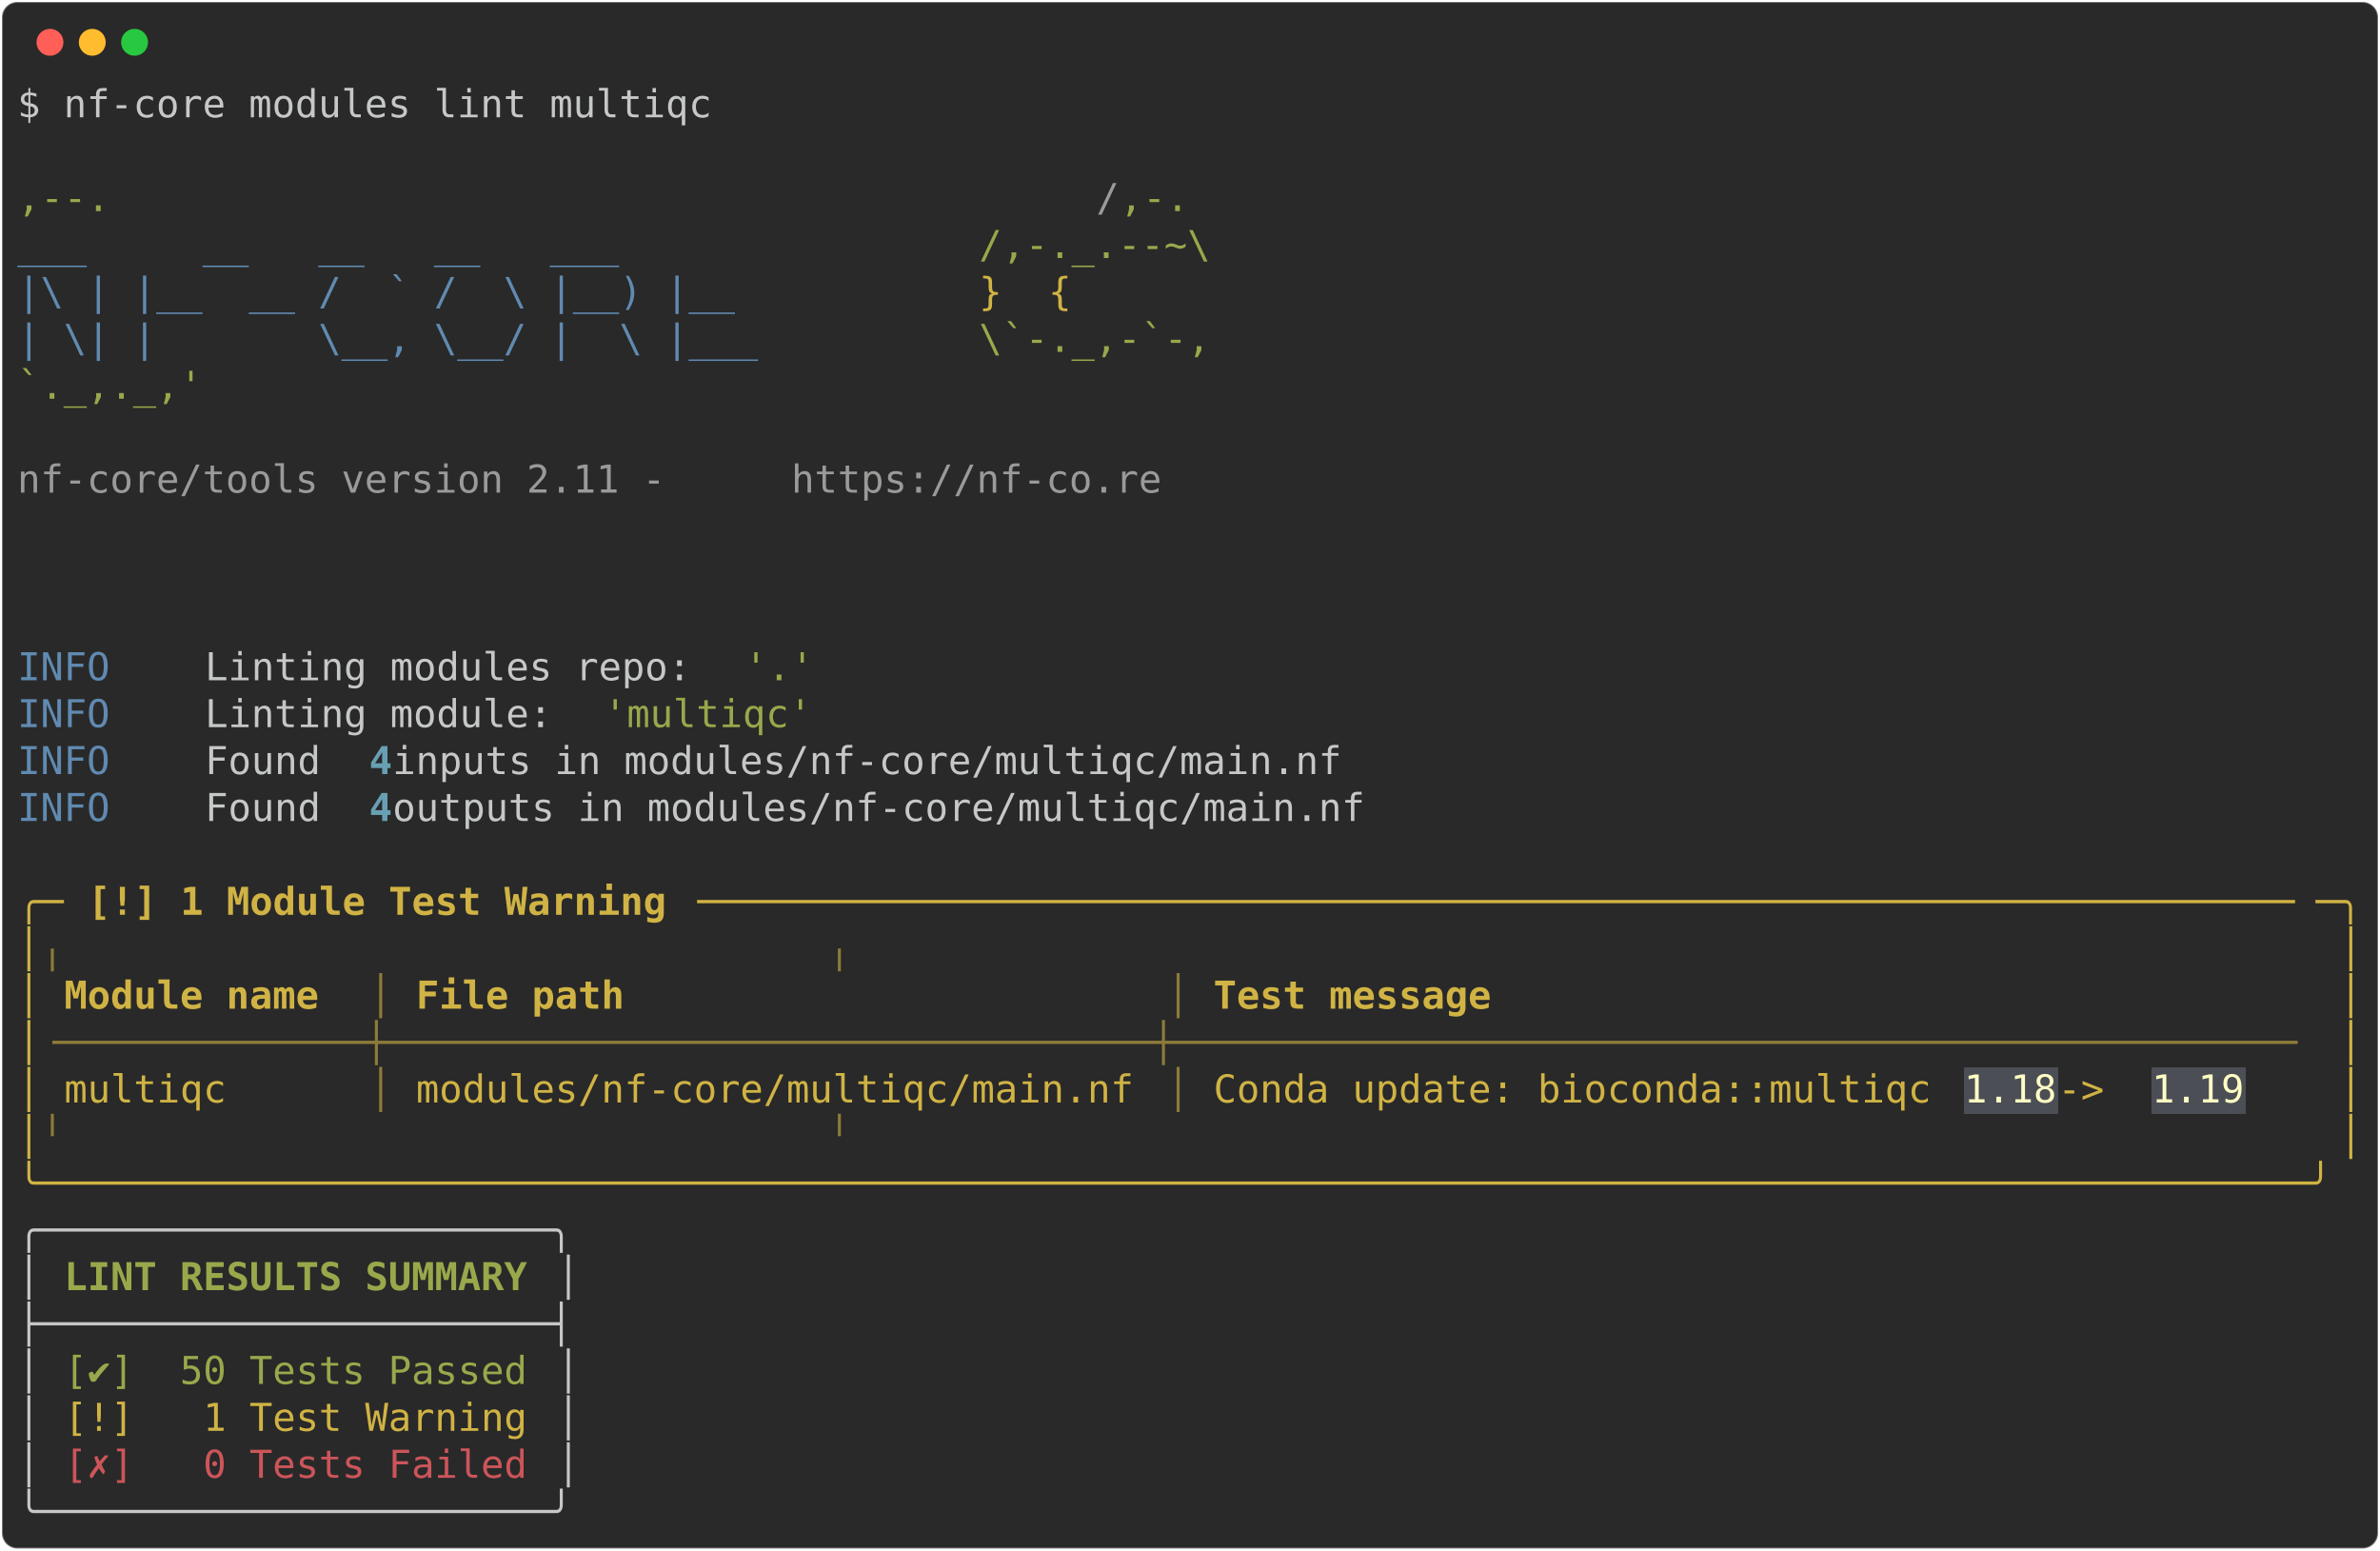
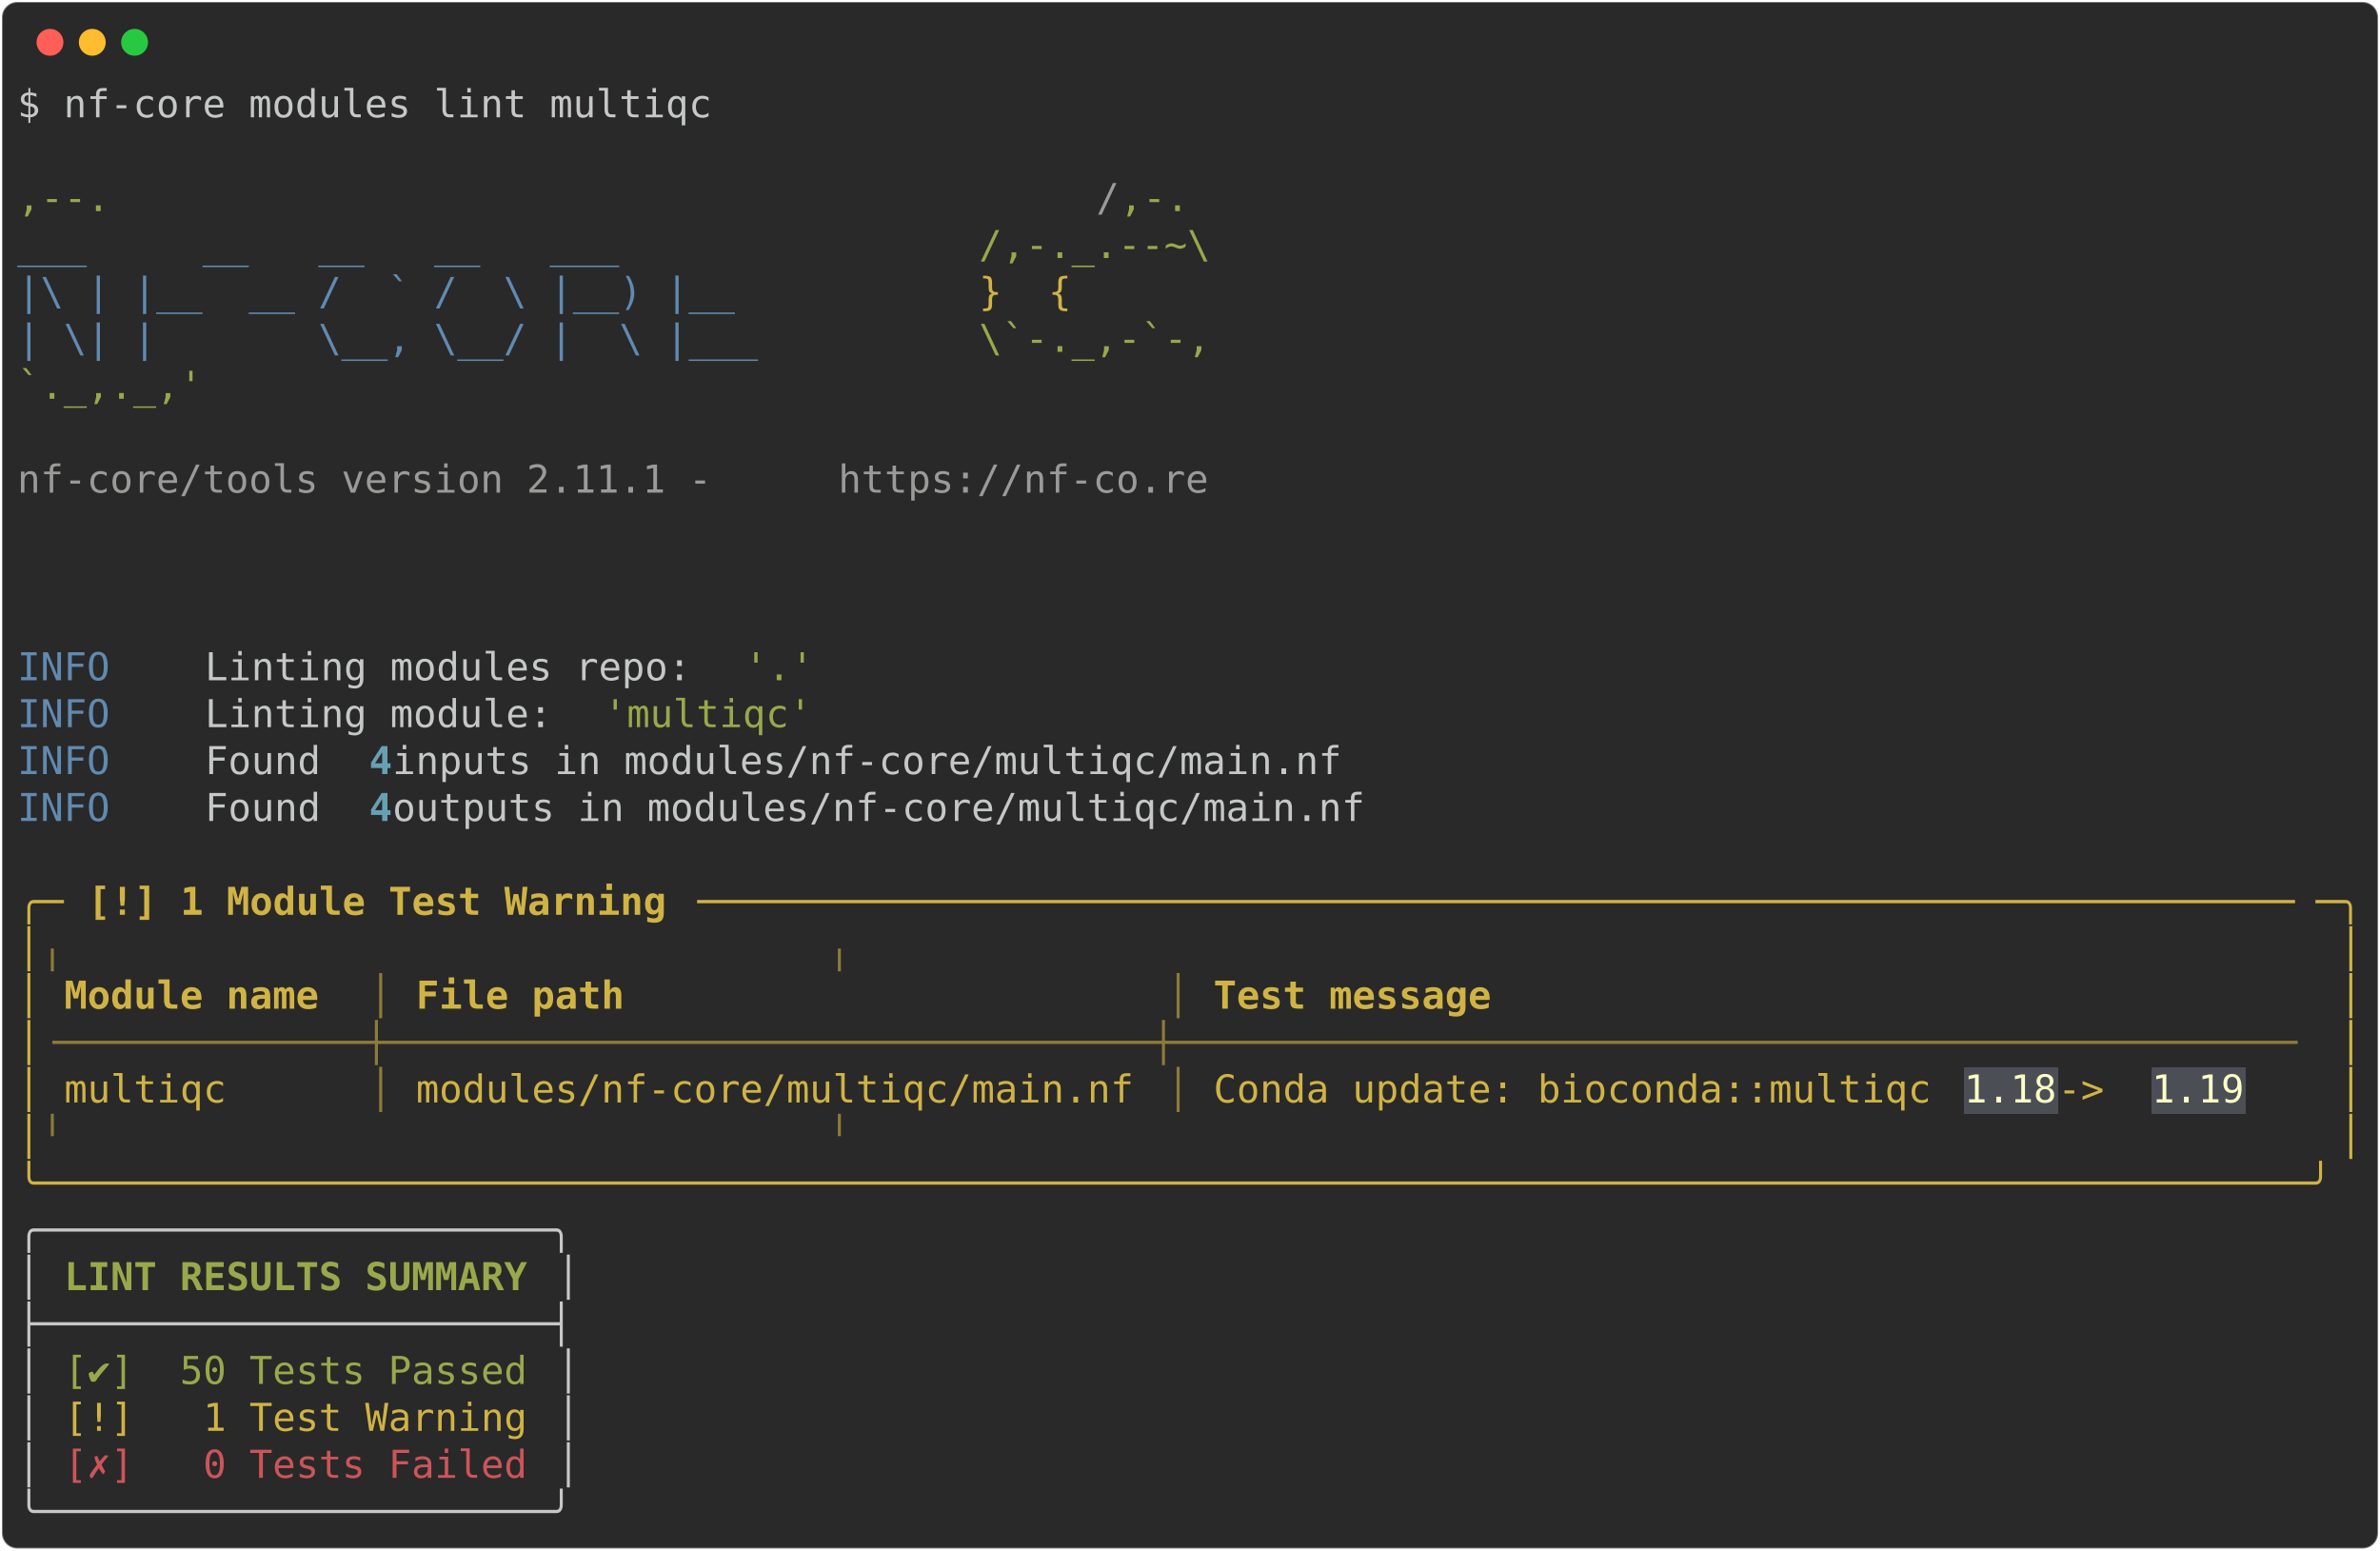
<svg xmlns="http://www.w3.org/2000/svg" class="rich-terminal" viewBox="0 0 1238 806.4">
  <style>

    @font-face {
        font-family: "Fira Code";
        src: local("FiraCode-Regular"),
                url("https://cdnjs.cloudflare.com/ajax/libs/firacode/6.2.0/woff2/FiraCode-Regular.woff2") format("woff2"),
                url("https://cdnjs.cloudflare.com/ajax/libs/firacode/6.2.0/woff/FiraCode-Regular.woff") format("woff");
        font-style: normal;
        font-weight: 400;
    }
    @font-face {
        font-family: "Fira Code";
        src: local("FiraCode-Bold"),
                url("https://cdnjs.cloudflare.com/ajax/libs/firacode/6.2.0/woff2/FiraCode-Bold.woff2") format("woff2"),
                url("https://cdnjs.cloudflare.com/ajax/libs/firacode/6.2.0/woff/FiraCode-Bold.woff") format("woff");
        font-style: bold;
        font-weight: 700;
    }

-     .terminal-1959956913-matrix {
+     .terminal-3750531600-matrix {
        font-family: Fira Code, monospace;
        font-size: 20px;
        line-height: 24.4px;
        font-variant-east-asian: full-width;
    }

-     .terminal-1959956913-title {
+     .terminal-3750531600-title {
        font-size: 18px;
        font-weight: bold;
        font-family: arial;
    }

-     .terminal-1959956913-r1 { fill: #c5c8c6 }
- .terminal-1959956913-r2 { fill: #98a84b }
- .terminal-1959956913-r3 { fill: #9a9b99 }
- .terminal-1959956913-r4 { fill: #608ab1 }
- .terminal-1959956913-r5 { fill: #d0b344 }
- .terminal-1959956913-r6 { fill: #68a0b3;font-weight: bold }
- .terminal-1959956913-r7 { fill: #d0b344;font-weight: bold }
- .terminal-1959956913-r8 { fill: #8d7b39 }
- .terminal-1959956913-r9 { fill: #fdfdc5 }
- .terminal-1959956913-r10 { fill: #c5c8c6;font-weight: bold }
- .terminal-1959956913-r11 { fill: #98a84b;font-weight: bold }
- .terminal-1959956913-r12 { fill: #cc555a }
+     .terminal-3750531600-r1 { fill: #c5c8c6 }
+ .terminal-3750531600-r2 { fill: #98a84b }
+ .terminal-3750531600-r3 { fill: #9a9b99 }
+ .terminal-3750531600-r4 { fill: #608ab1 }
+ .terminal-3750531600-r5 { fill: #d0b344 }
+ .terminal-3750531600-r6 { fill: #68a0b3;font-weight: bold }
+ .terminal-3750531600-r7 { fill: #d0b344;font-weight: bold }
+ .terminal-3750531600-r8 { fill: #8d7b39 }
+ .terminal-3750531600-r9 { fill: #fdfdc5 }
+ .terminal-3750531600-r10 { fill: #c5c8c6;font-weight: bold }
+ .terminal-3750531600-r11 { fill: #98a84b;font-weight: bold }
+ .terminal-3750531600-r12 { fill: #cc555a }
    </style>
  <defs>
-     <clipPath id="terminal-1959956913-clip-terminal">
+     <clipPath id="terminal-3750531600-clip-terminal">
      <rect x="0" y="0" width="1219.0" height="755.4" />
    </clipPath>
-     <clipPath id="terminal-1959956913-line-0">
+     <clipPath id="terminal-3750531600-line-0">
      <rect x="0" y="1.5" width="1220" height="24.65" />
    </clipPath>
-     <clipPath id="terminal-1959956913-line-1">
+     <clipPath id="terminal-3750531600-line-1">
      <rect x="0" y="25.9" width="1220" height="24.65" />
    </clipPath>
-     <clipPath id="terminal-1959956913-line-2">
+     <clipPath id="terminal-3750531600-line-2">
      <rect x="0" y="50.3" width="1220" height="24.65" />
    </clipPath>
-     <clipPath id="terminal-1959956913-line-3">
+     <clipPath id="terminal-3750531600-line-3">
      <rect x="0" y="74.7" width="1220" height="24.65" />
    </clipPath>
-     <clipPath id="terminal-1959956913-line-4">
+     <clipPath id="terminal-3750531600-line-4">
      <rect x="0" y="99.1" width="1220" height="24.65" />
    </clipPath>
-     <clipPath id="terminal-1959956913-line-5">
+     <clipPath id="terminal-3750531600-line-5">
      <rect x="0" y="123.5" width="1220" height="24.65" />
    </clipPath>
-     <clipPath id="terminal-1959956913-line-6">
+     <clipPath id="terminal-3750531600-line-6">
      <rect x="0" y="147.9" width="1220" height="24.65" />
    </clipPath>
-     <clipPath id="terminal-1959956913-line-7">
+     <clipPath id="terminal-3750531600-line-7">
      <rect x="0" y="172.3" width="1220" height="24.65" />
    </clipPath>
-     <clipPath id="terminal-1959956913-line-8">
+     <clipPath id="terminal-3750531600-line-8">
      <rect x="0" y="196.7" width="1220" height="24.65" />
    </clipPath>
-     <clipPath id="terminal-1959956913-line-9">
+     <clipPath id="terminal-3750531600-line-9">
      <rect x="0" y="221.1" width="1220" height="24.65" />
    </clipPath>
-     <clipPath id="terminal-1959956913-line-10">
+     <clipPath id="terminal-3750531600-line-10">
      <rect x="0" y="245.5" width="1220" height="24.65" />
    </clipPath>
-     <clipPath id="terminal-1959956913-line-11">
+     <clipPath id="terminal-3750531600-line-11">
      <rect x="0" y="269.9" width="1220" height="24.65" />
    </clipPath>
-     <clipPath id="terminal-1959956913-line-12">
+     <clipPath id="terminal-3750531600-line-12">
      <rect x="0" y="294.3" width="1220" height="24.65" />
    </clipPath>
-     <clipPath id="terminal-1959956913-line-13">
+     <clipPath id="terminal-3750531600-line-13">
      <rect x="0" y="318.7" width="1220" height="24.65" />
    </clipPath>
-     <clipPath id="terminal-1959956913-line-14">
+     <clipPath id="terminal-3750531600-line-14">
      <rect x="0" y="343.1" width="1220" height="24.65" />
    </clipPath>
-     <clipPath id="terminal-1959956913-line-15">
+     <clipPath id="terminal-3750531600-line-15">
      <rect x="0" y="367.5" width="1220" height="24.65" />
    </clipPath>
-     <clipPath id="terminal-1959956913-line-16">
+     <clipPath id="terminal-3750531600-line-16">
      <rect x="0" y="391.9" width="1220" height="24.65" />
    </clipPath>
-     <clipPath id="terminal-1959956913-line-17">
+     <clipPath id="terminal-3750531600-line-17">
      <rect x="0" y="416.3" width="1220" height="24.65" />
    </clipPath>
-     <clipPath id="terminal-1959956913-line-18">
+     <clipPath id="terminal-3750531600-line-18">
      <rect x="0" y="440.7" width="1220" height="24.65" />
    </clipPath>
-     <clipPath id="terminal-1959956913-line-19">
+     <clipPath id="terminal-3750531600-line-19">
      <rect x="0" y="465.1" width="1220" height="24.65" />
    </clipPath>
-     <clipPath id="terminal-1959956913-line-20">
+     <clipPath id="terminal-3750531600-line-20">
      <rect x="0" y="489.5" width="1220" height="24.65" />
    </clipPath>
-     <clipPath id="terminal-1959956913-line-21">
+     <clipPath id="terminal-3750531600-line-21">
      <rect x="0" y="513.9" width="1220" height="24.65" />
    </clipPath>
-     <clipPath id="terminal-1959956913-line-22">
+     <clipPath id="terminal-3750531600-line-22">
      <rect x="0" y="538.3" width="1220" height="24.65" />
    </clipPath>
-     <clipPath id="terminal-1959956913-line-23">
+     <clipPath id="terminal-3750531600-line-23">
      <rect x="0" y="562.7" width="1220" height="24.65" />
    </clipPath>
-     <clipPath id="terminal-1959956913-line-24">
+     <clipPath id="terminal-3750531600-line-24">
      <rect x="0" y="587.1" width="1220" height="24.65" />
    </clipPath>
-     <clipPath id="terminal-1959956913-line-25">
+     <clipPath id="terminal-3750531600-line-25">
      <rect x="0" y="611.5" width="1220" height="24.65" />
    </clipPath>
-     <clipPath id="terminal-1959956913-line-26">
+     <clipPath id="terminal-3750531600-line-26">
      <rect x="0" y="635.9" width="1220" height="24.65" />
    </clipPath>
-     <clipPath id="terminal-1959956913-line-27">
+     <clipPath id="terminal-3750531600-line-27">
      <rect x="0" y="660.3" width="1220" height="24.65" />
    </clipPath>
-     <clipPath id="terminal-1959956913-line-28">
+     <clipPath id="terminal-3750531600-line-28">
      <rect x="0" y="684.7" width="1220" height="24.65" />
    </clipPath>
-     <clipPath id="terminal-1959956913-line-29">
+     <clipPath id="terminal-3750531600-line-29">
      <rect x="0" y="709.1" width="1220" height="24.65" />
    </clipPath>
  </defs>
  <rect fill="#292929" stroke="rgba(255,255,255,0.35)" stroke-width="1" x="1" y="1" width="1236" height="804.4" rx="8" />
  <g transform="translate(26,22)">
    <circle cx="0" cy="0" r="7" fill="#ff5f57" />
    <circle cx="22" cy="0" r="7" fill="#febc2e" />
    <circle cx="44" cy="0" r="7" fill="#28c840" />
  </g>
-   <g transform="translate(9, 41)" clip-path="url(#terminal-1959956913-clip-terminal)">
+   <g transform="translate(9, 41)" clip-path="url(#terminal-3750531600-clip-terminal)">
    <rect fill="#4b4e55" x="1012.6" y="513.9" width="48.8" height="24.65" shape-rendering="crispEdges" />
    <rect fill="#4b4e55" x="1110.2" y="513.9" width="48.8" height="24.65" shape-rendering="crispEdges" />
-     <g class="terminal-1959956913-matrix">
-       <text class="terminal-1959956913-r1" x="0" y="20" textLength="366" clip-path="url(#terminal-1959956913-line-0)">$ nf-core modules lint multiqc</text>
-       <text class="terminal-1959956913-r1" x="1220" y="20" textLength="12.2" clip-path="url(#terminal-1959956913-line-0)">
- </text>
-       <text class="terminal-1959956913-r1" x="1220" y="44.4" textLength="12.2" clip-path="url(#terminal-1959956913-line-1)">
- </text>
-       <text class="terminal-1959956913-r2" x="0" y="68.8" textLength="561.2" clip-path="url(#terminal-1959956913-line-2)">                                          ,--.</text>
-       <text class="terminal-1959956913-r3" x="561.2" y="68.8" textLength="12.2" clip-path="url(#terminal-1959956913-line-2)">/</text>
-       <text class="terminal-1959956913-r2" x="573.4" y="68.8" textLength="36.6" clip-path="url(#terminal-1959956913-line-2)">,-.</text>
-       <text class="terminal-1959956913-r1" x="1220" y="68.8" textLength="12.2" clip-path="url(#terminal-1959956913-line-2)">
- </text>
-       <text class="terminal-1959956913-r4" x="0" y="93.2" textLength="500.2" clip-path="url(#terminal-1959956913-line-3)">          ___     __   __   __   ___     </text>
-       <text class="terminal-1959956913-r2" x="500.2" y="93.2" textLength="122" clip-path="url(#terminal-1959956913-line-3)">/,-._.--~\</text>
-       <text class="terminal-1959956913-r1" x="1220" y="93.2" textLength="12.2" clip-path="url(#terminal-1959956913-line-3)">
- </text>
-       <text class="terminal-1959956913-r4" x="0" y="117.6" textLength="500.2" clip-path="url(#terminal-1959956913-line-4)">    |\ | |__  __ /  ` /  \ |__) |__      </text>
-       <text class="terminal-1959956913-r5" x="500.2" y="117.6" textLength="85.4" clip-path="url(#terminal-1959956913-line-4)">   }  {</text>
-       <text class="terminal-1959956913-r1" x="1220" y="117.6" textLength="12.2" clip-path="url(#terminal-1959956913-line-4)">
- </text>
-       <text class="terminal-1959956913-r4" x="0" y="142" textLength="500.2" clip-path="url(#terminal-1959956913-line-5)">    | \| |       \__, \__/ |  \ |___     </text>
-       <text class="terminal-1959956913-r2" x="500.2" y="142" textLength="122" clip-path="url(#terminal-1959956913-line-5)">\`-._,-`-,</text>
-       <text class="terminal-1959956913-r1" x="1220" y="142" textLength="12.2" clip-path="url(#terminal-1959956913-line-5)">
- </text>
-       <text class="terminal-1959956913-r2" x="0" y="166.4" textLength="610" clip-path="url(#terminal-1959956913-line-6)">                                          `._,._,'</text>
-       <text class="terminal-1959956913-r1" x="1220" y="166.4" textLength="12.2" clip-path="url(#terminal-1959956913-line-6)">
- </text>
-       <text class="terminal-1959956913-r1" x="1220" y="190.8" textLength="12.2" clip-path="url(#terminal-1959956913-line-7)">
- </text>
-       <text class="terminal-1959956913-r3" x="0" y="215.2" textLength="402.6" clip-path="url(#terminal-1959956913-line-8)">    nf-core/tools version 2.11 - </text>
-       <text class="terminal-1959956913-r3" x="402.6" y="215.2" textLength="195.2" clip-path="url(#terminal-1959956913-line-8)">https://nf-co.re</text>
-       <text class="terminal-1959956913-r1" x="1220" y="215.2" textLength="12.2" clip-path="url(#terminal-1959956913-line-8)">
- </text>
-       <text class="terminal-1959956913-r1" x="1220" y="239.6" textLength="12.2" clip-path="url(#terminal-1959956913-line-9)">
- </text>
-       <text class="terminal-1959956913-r1" x="1220" y="264" textLength="12.2" clip-path="url(#terminal-1959956913-line-10)">
- </text>
-       <text class="terminal-1959956913-r1" x="1220" y="288.4" textLength="12.2" clip-path="url(#terminal-1959956913-line-11)">
- </text>
-       <text class="terminal-1959956913-r4" x="0" y="312.8" textLength="97.6" clip-path="url(#terminal-1959956913-line-12)">INFO    </text>
-       <text class="terminal-1959956913-r1" x="97.6" y="312.8" textLength="280.6" clip-path="url(#terminal-1959956913-line-12)"> Linting modules repo: </text>
-       <text class="terminal-1959956913-r2" x="378.2" y="312.8" textLength="36.6" clip-path="url(#terminal-1959956913-line-12)">'.'</text>
-       <text class="terminal-1959956913-r1" x="1220" y="312.8" textLength="12.2" clip-path="url(#terminal-1959956913-line-12)">
- </text>
-       <text class="terminal-1959956913-r4" x="0" y="337.2" textLength="97.6" clip-path="url(#terminal-1959956913-line-13)">INFO    </text>
-       <text class="terminal-1959956913-r1" x="97.6" y="337.2" textLength="207.4" clip-path="url(#terminal-1959956913-line-13)"> Linting module: </text>
-       <text class="terminal-1959956913-r2" x="305" y="337.2" textLength="109.8" clip-path="url(#terminal-1959956913-line-13)">'multiqc'</text>
-       <text class="terminal-1959956913-r1" x="1220" y="337.2" textLength="12.2" clip-path="url(#terminal-1959956913-line-13)">
- </text>
-       <text class="terminal-1959956913-r4" x="0" y="361.6" textLength="97.6" clip-path="url(#terminal-1959956913-line-14)">INFO    </text>
-       <text class="terminal-1959956913-r1" x="97.6" y="361.6" textLength="85.4" clip-path="url(#terminal-1959956913-line-14)"> Found </text>
-       <text class="terminal-1959956913-r6" x="183" y="361.6" textLength="12.2" clip-path="url(#terminal-1959956913-line-14)">4</text>
-       <text class="terminal-1959956913-r1" x="195.2" y="361.6" textLength="1024.8" clip-path="url(#terminal-1959956913-line-14)"> inputs in modules/nf-core/multiqc/main.nf                                          </text>
-       <text class="terminal-1959956913-r1" x="1220" y="361.6" textLength="12.2" clip-path="url(#terminal-1959956913-line-14)">
- </text>
-       <text class="terminal-1959956913-r4" x="0" y="386" textLength="97.6" clip-path="url(#terminal-1959956913-line-15)">INFO    </text>
-       <text class="terminal-1959956913-r1" x="97.6" y="386" textLength="85.4" clip-path="url(#terminal-1959956913-line-15)"> Found </text>
-       <text class="terminal-1959956913-r6" x="183" y="386" textLength="12.2" clip-path="url(#terminal-1959956913-line-15)">4</text>
-       <text class="terminal-1959956913-r1" x="195.2" y="386" textLength="1024.8" clip-path="url(#terminal-1959956913-line-15)"> outputs in modules/nf-core/multiqc/main.nf                                         </text>
-       <text class="terminal-1959956913-r1" x="1220" y="386" textLength="12.2" clip-path="url(#terminal-1959956913-line-15)">
- </text>
-       <text class="terminal-1959956913-r1" x="1220" y="410.4" textLength="12.2" clip-path="url(#terminal-1959956913-line-16)">
- </text>
-       <text class="terminal-1959956913-r5" x="0" y="434.8" textLength="24.4" clip-path="url(#terminal-1959956913-line-17)">╭─</text>
-       <text class="terminal-1959956913-r7" x="36.6" y="434.8" textLength="305" clip-path="url(#terminal-1959956913-line-17)">[!] 1 Module Test Warning</text>
-       <text class="terminal-1959956913-r5" x="353.8" y="434.8" textLength="841.8" clip-path="url(#terminal-1959956913-line-17)">─────────────────────────────────────────────────────────────────────</text>
-       <text class="terminal-1959956913-r5" x="1195.6" y="434.8" textLength="24.4" clip-path="url(#terminal-1959956913-line-17)">─╮</text>
-       <text class="terminal-1959956913-r1" x="1220" y="434.8" textLength="12.2" clip-path="url(#terminal-1959956913-line-17)">
- </text>
-       <text class="terminal-1959956913-r5" x="0" y="459.2" textLength="12.2" clip-path="url(#terminal-1959956913-line-18)">│</text>
-       <text class="terminal-1959956913-r8" x="12.2" y="459.2" textLength="1195.6" clip-path="url(#terminal-1959956913-line-18)">              ╷                                 ╷                                                 </text>
-       <text class="terminal-1959956913-r5" x="1207.8" y="459.2" textLength="12.2" clip-path="url(#terminal-1959956913-line-18)">│</text>
-       <text class="terminal-1959956913-r1" x="1220" y="459.2" textLength="12.2" clip-path="url(#terminal-1959956913-line-18)">
- </text>
-       <text class="terminal-1959956913-r5" x="0" y="483.6" textLength="12.2" clip-path="url(#terminal-1959956913-line-19)">│</text>
-       <text class="terminal-1959956913-r7" x="24.4" y="483.6" textLength="146.4" clip-path="url(#terminal-1959956913-line-19)">Module name </text>
-       <text class="terminal-1959956913-r8" x="183" y="483.6" textLength="12.2" clip-path="url(#terminal-1959956913-line-19)">│</text>
-       <text class="terminal-1959956913-r7" x="207.4" y="483.6" textLength="378.2" clip-path="url(#terminal-1959956913-line-19)">File path                      </text>
-       <text class="terminal-1959956913-r8" x="597.8" y="483.6" textLength="12.2" clip-path="url(#terminal-1959956913-line-19)">│</text>
-       <text class="terminal-1959956913-r7" x="622.2" y="483.6" textLength="573.4" clip-path="url(#terminal-1959956913-line-19)">Test message                                   </text>
-       <text class="terminal-1959956913-r5" x="1207.8" y="483.6" textLength="12.2" clip-path="url(#terminal-1959956913-line-19)">│</text>
-       <text class="terminal-1959956913-r1" x="1220" y="483.6" textLength="12.2" clip-path="url(#terminal-1959956913-line-19)">
- </text>
-       <text class="terminal-1959956913-r5" x="0" y="508" textLength="12.2" clip-path="url(#terminal-1959956913-line-20)">│</text>
-       <text class="terminal-1959956913-r8" x="12.2" y="508" textLength="1195.6" clip-path="url(#terminal-1959956913-line-20)">╶─────────────┼─────────────────────────────────┼────────────────────────────────────────────────╴</text>
-       <text class="terminal-1959956913-r5" x="1207.8" y="508" textLength="12.2" clip-path="url(#terminal-1959956913-line-20)">│</text>
-       <text class="terminal-1959956913-r1" x="1220" y="508" textLength="12.2" clip-path="url(#terminal-1959956913-line-20)">
- </text>
-       <text class="terminal-1959956913-r5" x="0" y="532.4" textLength="12.2" clip-path="url(#terminal-1959956913-line-21)">│</text>
-       <text class="terminal-1959956913-r5" x="24.4" y="532.4" textLength="85.4" clip-path="url(#terminal-1959956913-line-21)">multiqc</text>
-       <text class="terminal-1959956913-r8" x="183" y="532.4" textLength="12.2" clip-path="url(#terminal-1959956913-line-21)">│</text>
-       <text class="terminal-1959956913-r5" x="207.4" y="532.4" textLength="378.2" clip-path="url(#terminal-1959956913-line-21)">modules/nf-core/multiqc/main.nf</text>
-       <text class="terminal-1959956913-r8" x="597.8" y="532.4" textLength="12.2" clip-path="url(#terminal-1959956913-line-21)">│</text>
-       <text class="terminal-1959956913-r5" x="622.2" y="532.4" textLength="390.4" clip-path="url(#terminal-1959956913-line-21)">Conda update: bioconda::multiqc </text>
-       <text class="terminal-1959956913-r9" x="1012.6" y="532.4" textLength="48.8" clip-path="url(#terminal-1959956913-line-21)">1.18</text>
-       <text class="terminal-1959956913-r5" x="1061.4" y="532.4" textLength="48.8" clip-path="url(#terminal-1959956913-line-21)"> -&gt; </text>
-       <text class="terminal-1959956913-r9" x="1110.2" y="532.4" textLength="48.8" clip-path="url(#terminal-1959956913-line-21)">1.19</text>
-       <text class="terminal-1959956913-r5" x="1207.8" y="532.4" textLength="12.2" clip-path="url(#terminal-1959956913-line-21)">│</text>
-       <text class="terminal-1959956913-r1" x="1220" y="532.4" textLength="12.2" clip-path="url(#terminal-1959956913-line-21)">
- </text>
-       <text class="terminal-1959956913-r5" x="0" y="556.8" textLength="12.2" clip-path="url(#terminal-1959956913-line-22)">│</text>
-       <text class="terminal-1959956913-r8" x="12.2" y="556.8" textLength="1195.6" clip-path="url(#terminal-1959956913-line-22)">              ╵                                 ╵                                                 </text>
-       <text class="terminal-1959956913-r5" x="1207.8" y="556.8" textLength="12.2" clip-path="url(#terminal-1959956913-line-22)">│</text>
-       <text class="terminal-1959956913-r1" x="1220" y="556.8" textLength="12.2" clip-path="url(#terminal-1959956913-line-22)">
- </text>
-       <text class="terminal-1959956913-r5" x="0" y="581.2" textLength="1220" clip-path="url(#terminal-1959956913-line-23)">╰──────────────────────────────────────────────────────────────────────────────────────────────────╯</text>
-       <text class="terminal-1959956913-r1" x="1220" y="581.2" textLength="12.2" clip-path="url(#terminal-1959956913-line-23)">
- </text>
-       <text class="terminal-1959956913-r1" x="0" y="605.6" textLength="292.8" clip-path="url(#terminal-1959956913-line-24)">╭──────────────────────╮</text>
-       <text class="terminal-1959956913-r1" x="1220" y="605.6" textLength="12.2" clip-path="url(#terminal-1959956913-line-24)">
- </text>
-       <text class="terminal-1959956913-r1" x="0" y="630" textLength="12.2" clip-path="url(#terminal-1959956913-line-25)">│</text>
-       <text class="terminal-1959956913-r11" x="24.4" y="630" textLength="244" clip-path="url(#terminal-1959956913-line-25)">LINT RESULTS SUMMARY</text>
-       <text class="terminal-1959956913-r1" x="280.6" y="630" textLength="12.2" clip-path="url(#terminal-1959956913-line-25)">│</text>
-       <text class="terminal-1959956913-r1" x="1220" y="630" textLength="12.2" clip-path="url(#terminal-1959956913-line-25)">
- </text>
-       <text class="terminal-1959956913-r1" x="0" y="654.4" textLength="292.8" clip-path="url(#terminal-1959956913-line-26)">├──────────────────────┤</text>
-       <text class="terminal-1959956913-r1" x="1220" y="654.4" textLength="12.2" clip-path="url(#terminal-1959956913-line-26)">
- </text>
-       <text class="terminal-1959956913-r1" x="0" y="678.8" textLength="12.2" clip-path="url(#terminal-1959956913-line-27)">│</text>
-       <text class="terminal-1959956913-r2" x="24.4" y="678.8" textLength="244" clip-path="url(#terminal-1959956913-line-27)">[✔]  50 Tests Passed</text>
-       <text class="terminal-1959956913-r1" x="280.6" y="678.8" textLength="12.2" clip-path="url(#terminal-1959956913-line-27)">│</text>
-       <text class="terminal-1959956913-r1" x="1220" y="678.8" textLength="12.2" clip-path="url(#terminal-1959956913-line-27)">
- </text>
-       <text class="terminal-1959956913-r1" x="0" y="703.2" textLength="12.2" clip-path="url(#terminal-1959956913-line-28)">│</text>
-       <text class="terminal-1959956913-r5" x="24.4" y="703.2" textLength="244" clip-path="url(#terminal-1959956913-line-28)">[!]   1 Test Warning</text>
-       <text class="terminal-1959956913-r1" x="280.6" y="703.2" textLength="12.2" clip-path="url(#terminal-1959956913-line-28)">│</text>
-       <text class="terminal-1959956913-r1" x="1220" y="703.2" textLength="12.2" clip-path="url(#terminal-1959956913-line-28)">
- </text>
-       <text class="terminal-1959956913-r1" x="0" y="727.6" textLength="12.2" clip-path="url(#terminal-1959956913-line-29)">│</text>
-       <text class="terminal-1959956913-r12" x="24.4" y="727.6" textLength="244" clip-path="url(#terminal-1959956913-line-29)">[✗]   0 Tests Failed</text>
-       <text class="terminal-1959956913-r1" x="280.6" y="727.6" textLength="12.2" clip-path="url(#terminal-1959956913-line-29)">│</text>
-       <text class="terminal-1959956913-r1" x="1220" y="727.6" textLength="12.2" clip-path="url(#terminal-1959956913-line-29)">
- </text>
-       <text class="terminal-1959956913-r1" x="0" y="752" textLength="292.8" clip-path="url(#terminal-1959956913-line-30)">╰──────────────────────╯</text>
-       <text class="terminal-1959956913-r1" x="1220" y="752" textLength="12.2" clip-path="url(#terminal-1959956913-line-30)">
+     <g class="terminal-3750531600-matrix">
+       <text class="terminal-3750531600-r1" x="0" y="20" textLength="366" clip-path="url(#terminal-3750531600-line-0)">$ nf-core modules lint multiqc</text>
+       <text class="terminal-3750531600-r1" x="1220" y="20" textLength="12.2" clip-path="url(#terminal-3750531600-line-0)">
+ </text>
+       <text class="terminal-3750531600-r1" x="1220" y="44.4" textLength="12.2" clip-path="url(#terminal-3750531600-line-1)">
+ </text>
+       <text class="terminal-3750531600-r2" x="0" y="68.8" textLength="561.2" clip-path="url(#terminal-3750531600-line-2)">                                          ,--.</text>
+       <text class="terminal-3750531600-r3" x="561.2" y="68.8" textLength="12.2" clip-path="url(#terminal-3750531600-line-2)">/</text>
+       <text class="terminal-3750531600-r2" x="573.4" y="68.8" textLength="36.6" clip-path="url(#terminal-3750531600-line-2)">,-.</text>
+       <text class="terminal-3750531600-r1" x="1220" y="68.8" textLength="12.2" clip-path="url(#terminal-3750531600-line-2)">
+ </text>
+       <text class="terminal-3750531600-r4" x="0" y="93.2" textLength="500.2" clip-path="url(#terminal-3750531600-line-3)">          ___     __   __   __   ___     </text>
+       <text class="terminal-3750531600-r2" x="500.2" y="93.2" textLength="122" clip-path="url(#terminal-3750531600-line-3)">/,-._.--~\</text>
+       <text class="terminal-3750531600-r1" x="1220" y="93.2" textLength="12.2" clip-path="url(#terminal-3750531600-line-3)">
+ </text>
+       <text class="terminal-3750531600-r4" x="0" y="117.6" textLength="500.2" clip-path="url(#terminal-3750531600-line-4)">    |\ | |__  __ /  ` /  \ |__) |__      </text>
+       <text class="terminal-3750531600-r5" x="500.2" y="117.6" textLength="85.4" clip-path="url(#terminal-3750531600-line-4)">   }  {</text>
+       <text class="terminal-3750531600-r1" x="1220" y="117.6" textLength="12.2" clip-path="url(#terminal-3750531600-line-4)">
+ </text>
+       <text class="terminal-3750531600-r4" x="0" y="142" textLength="500.2" clip-path="url(#terminal-3750531600-line-5)">    | \| |       \__, \__/ |  \ |___     </text>
+       <text class="terminal-3750531600-r2" x="500.2" y="142" textLength="122" clip-path="url(#terminal-3750531600-line-5)">\`-._,-`-,</text>
+       <text class="terminal-3750531600-r1" x="1220" y="142" textLength="12.2" clip-path="url(#terminal-3750531600-line-5)">
+ </text>
+       <text class="terminal-3750531600-r2" x="0" y="166.4" textLength="610" clip-path="url(#terminal-3750531600-line-6)">                                          `._,._,'</text>
+       <text class="terminal-3750531600-r1" x="1220" y="166.4" textLength="12.2" clip-path="url(#terminal-3750531600-line-6)">
+ </text>
+       <text class="terminal-3750531600-r1" x="1220" y="190.8" textLength="12.2" clip-path="url(#terminal-3750531600-line-7)">
+ </text>
+       <text class="terminal-3750531600-r3" x="0" y="215.2" textLength="427" clip-path="url(#terminal-3750531600-line-8)">    nf-core/tools version 2.11.1 - </text>
+       <text class="terminal-3750531600-r3" x="427" y="215.2" textLength="195.2" clip-path="url(#terminal-3750531600-line-8)">https://nf-co.re</text>
+       <text class="terminal-3750531600-r1" x="1220" y="215.2" textLength="12.2" clip-path="url(#terminal-3750531600-line-8)">
+ </text>
+       <text class="terminal-3750531600-r1" x="1220" y="239.6" textLength="12.2" clip-path="url(#terminal-3750531600-line-9)">
+ </text>
+       <text class="terminal-3750531600-r1" x="1220" y="264" textLength="12.2" clip-path="url(#terminal-3750531600-line-10)">
+ </text>
+       <text class="terminal-3750531600-r1" x="1220" y="288.4" textLength="12.2" clip-path="url(#terminal-3750531600-line-11)">
+ </text>
+       <text class="terminal-3750531600-r4" x="0" y="312.8" textLength="97.6" clip-path="url(#terminal-3750531600-line-12)">INFO    </text>
+       <text class="terminal-3750531600-r1" x="97.6" y="312.8" textLength="280.6" clip-path="url(#terminal-3750531600-line-12)"> Linting modules repo: </text>
+       <text class="terminal-3750531600-r2" x="378.2" y="312.8" textLength="36.6" clip-path="url(#terminal-3750531600-line-12)">'.'</text>
+       <text class="terminal-3750531600-r1" x="1220" y="312.8" textLength="12.2" clip-path="url(#terminal-3750531600-line-12)">
+ </text>
+       <text class="terminal-3750531600-r4" x="0" y="337.2" textLength="97.6" clip-path="url(#terminal-3750531600-line-13)">INFO    </text>
+       <text class="terminal-3750531600-r1" x="97.6" y="337.2" textLength="207.4" clip-path="url(#terminal-3750531600-line-13)"> Linting module: </text>
+       <text class="terminal-3750531600-r2" x="305" y="337.2" textLength="109.8" clip-path="url(#terminal-3750531600-line-13)">'multiqc'</text>
+       <text class="terminal-3750531600-r1" x="1220" y="337.2" textLength="12.2" clip-path="url(#terminal-3750531600-line-13)">
+ </text>
+       <text class="terminal-3750531600-r4" x="0" y="361.6" textLength="97.6" clip-path="url(#terminal-3750531600-line-14)">INFO    </text>
+       <text class="terminal-3750531600-r1" x="97.6" y="361.6" textLength="85.4" clip-path="url(#terminal-3750531600-line-14)"> Found </text>
+       <text class="terminal-3750531600-r6" x="183" y="361.6" textLength="12.2" clip-path="url(#terminal-3750531600-line-14)">4</text>
+       <text class="terminal-3750531600-r1" x="195.2" y="361.6" textLength="1024.8" clip-path="url(#terminal-3750531600-line-14)"> inputs in modules/nf-core/multiqc/main.nf                                          </text>
+       <text class="terminal-3750531600-r1" x="1220" y="361.6" textLength="12.2" clip-path="url(#terminal-3750531600-line-14)">
+ </text>
+       <text class="terminal-3750531600-r4" x="0" y="386" textLength="97.6" clip-path="url(#terminal-3750531600-line-15)">INFO    </text>
+       <text class="terminal-3750531600-r1" x="97.6" y="386" textLength="85.4" clip-path="url(#terminal-3750531600-line-15)"> Found </text>
+       <text class="terminal-3750531600-r6" x="183" y="386" textLength="12.2" clip-path="url(#terminal-3750531600-line-15)">4</text>
+       <text class="terminal-3750531600-r1" x="195.2" y="386" textLength="1024.8" clip-path="url(#terminal-3750531600-line-15)"> outputs in modules/nf-core/multiqc/main.nf                                         </text>
+       <text class="terminal-3750531600-r1" x="1220" y="386" textLength="12.2" clip-path="url(#terminal-3750531600-line-15)">
+ </text>
+       <text class="terminal-3750531600-r1" x="1220" y="410.4" textLength="12.2" clip-path="url(#terminal-3750531600-line-16)">
+ </text>
+       <text class="terminal-3750531600-r5" x="0" y="434.8" textLength="24.4" clip-path="url(#terminal-3750531600-line-17)">╭─</text>
+       <text class="terminal-3750531600-r7" x="36.6" y="434.8" textLength="305" clip-path="url(#terminal-3750531600-line-17)">[!] 1 Module Test Warning</text>
+       <text class="terminal-3750531600-r5" x="353.8" y="434.8" textLength="841.8" clip-path="url(#terminal-3750531600-line-17)">─────────────────────────────────────────────────────────────────────</text>
+       <text class="terminal-3750531600-r5" x="1195.6" y="434.8" textLength="24.4" clip-path="url(#terminal-3750531600-line-17)">─╮</text>
+       <text class="terminal-3750531600-r1" x="1220" y="434.8" textLength="12.2" clip-path="url(#terminal-3750531600-line-17)">
+ </text>
+       <text class="terminal-3750531600-r5" x="0" y="459.2" textLength="12.2" clip-path="url(#terminal-3750531600-line-18)">│</text>
+       <text class="terminal-3750531600-r8" x="12.2" y="459.2" textLength="1195.6" clip-path="url(#terminal-3750531600-line-18)">              ╷                                 ╷                                                 </text>
+       <text class="terminal-3750531600-r5" x="1207.8" y="459.2" textLength="12.2" clip-path="url(#terminal-3750531600-line-18)">│</text>
+       <text class="terminal-3750531600-r1" x="1220" y="459.2" textLength="12.2" clip-path="url(#terminal-3750531600-line-18)">
+ </text>
+       <text class="terminal-3750531600-r5" x="0" y="483.6" textLength="12.2" clip-path="url(#terminal-3750531600-line-19)">│</text>
+       <text class="terminal-3750531600-r7" x="24.4" y="483.6" textLength="146.4" clip-path="url(#terminal-3750531600-line-19)">Module name </text>
+       <text class="terminal-3750531600-r8" x="183" y="483.6" textLength="12.2" clip-path="url(#terminal-3750531600-line-19)">│</text>
+       <text class="terminal-3750531600-r7" x="207.4" y="483.6" textLength="378.2" clip-path="url(#terminal-3750531600-line-19)">File path                      </text>
+       <text class="terminal-3750531600-r8" x="597.8" y="483.6" textLength="12.2" clip-path="url(#terminal-3750531600-line-19)">│</text>
+       <text class="terminal-3750531600-r7" x="622.2" y="483.6" textLength="573.4" clip-path="url(#terminal-3750531600-line-19)">Test message                                   </text>
+       <text class="terminal-3750531600-r5" x="1207.8" y="483.6" textLength="12.2" clip-path="url(#terminal-3750531600-line-19)">│</text>
+       <text class="terminal-3750531600-r1" x="1220" y="483.6" textLength="12.2" clip-path="url(#terminal-3750531600-line-19)">
+ </text>
+       <text class="terminal-3750531600-r5" x="0" y="508" textLength="12.2" clip-path="url(#terminal-3750531600-line-20)">│</text>
+       <text class="terminal-3750531600-r8" x="12.2" y="508" textLength="1195.6" clip-path="url(#terminal-3750531600-line-20)">╶─────────────┼─────────────────────────────────┼────────────────────────────────────────────────╴</text>
+       <text class="terminal-3750531600-r5" x="1207.8" y="508" textLength="12.2" clip-path="url(#terminal-3750531600-line-20)">│</text>
+       <text class="terminal-3750531600-r1" x="1220" y="508" textLength="12.2" clip-path="url(#terminal-3750531600-line-20)">
+ </text>
+       <text class="terminal-3750531600-r5" x="0" y="532.4" textLength="12.2" clip-path="url(#terminal-3750531600-line-21)">│</text>
+       <text class="terminal-3750531600-r5" x="24.4" y="532.4" textLength="85.4" clip-path="url(#terminal-3750531600-line-21)">multiqc</text>
+       <text class="terminal-3750531600-r8" x="183" y="532.4" textLength="12.2" clip-path="url(#terminal-3750531600-line-21)">│</text>
+       <text class="terminal-3750531600-r5" x="207.4" y="532.4" textLength="378.2" clip-path="url(#terminal-3750531600-line-21)">modules/nf-core/multiqc/main.nf</text>
+       <text class="terminal-3750531600-r8" x="597.8" y="532.4" textLength="12.2" clip-path="url(#terminal-3750531600-line-21)">│</text>
+       <text class="terminal-3750531600-r5" x="622.2" y="532.4" textLength="390.4" clip-path="url(#terminal-3750531600-line-21)">Conda update: bioconda::multiqc </text>
+       <text class="terminal-3750531600-r9" x="1012.6" y="532.4" textLength="48.8" clip-path="url(#terminal-3750531600-line-21)">1.18</text>
+       <text class="terminal-3750531600-r5" x="1061.4" y="532.4" textLength="48.8" clip-path="url(#terminal-3750531600-line-21)"> -&gt; </text>
+       <text class="terminal-3750531600-r9" x="1110.2" y="532.4" textLength="48.8" clip-path="url(#terminal-3750531600-line-21)">1.19</text>
+       <text class="terminal-3750531600-r5" x="1207.8" y="532.4" textLength="12.2" clip-path="url(#terminal-3750531600-line-21)">│</text>
+       <text class="terminal-3750531600-r1" x="1220" y="532.4" textLength="12.2" clip-path="url(#terminal-3750531600-line-21)">
+ </text>
+       <text class="terminal-3750531600-r5" x="0" y="556.8" textLength="12.2" clip-path="url(#terminal-3750531600-line-22)">│</text>
+       <text class="terminal-3750531600-r8" x="12.2" y="556.8" textLength="1195.6" clip-path="url(#terminal-3750531600-line-22)">              ╵                                 ╵                                                 </text>
+       <text class="terminal-3750531600-r5" x="1207.8" y="556.8" textLength="12.2" clip-path="url(#terminal-3750531600-line-22)">│</text>
+       <text class="terminal-3750531600-r1" x="1220" y="556.8" textLength="12.2" clip-path="url(#terminal-3750531600-line-22)">
+ </text>
+       <text class="terminal-3750531600-r5" x="0" y="581.2" textLength="1220" clip-path="url(#terminal-3750531600-line-23)">╰──────────────────────────────────────────────────────────────────────────────────────────────────╯</text>
+       <text class="terminal-3750531600-r1" x="1220" y="581.2" textLength="12.2" clip-path="url(#terminal-3750531600-line-23)">
+ </text>
+       <text class="terminal-3750531600-r1" x="0" y="605.6" textLength="292.8" clip-path="url(#terminal-3750531600-line-24)">╭──────────────────────╮</text>
+       <text class="terminal-3750531600-r1" x="1220" y="605.6" textLength="12.2" clip-path="url(#terminal-3750531600-line-24)">
+ </text>
+       <text class="terminal-3750531600-r1" x="0" y="630" textLength="12.2" clip-path="url(#terminal-3750531600-line-25)">│</text>
+       <text class="terminal-3750531600-r11" x="24.4" y="630" textLength="244" clip-path="url(#terminal-3750531600-line-25)">LINT RESULTS SUMMARY</text>
+       <text class="terminal-3750531600-r1" x="280.6" y="630" textLength="12.2" clip-path="url(#terminal-3750531600-line-25)">│</text>
+       <text class="terminal-3750531600-r1" x="1220" y="630" textLength="12.2" clip-path="url(#terminal-3750531600-line-25)">
+ </text>
+       <text class="terminal-3750531600-r1" x="0" y="654.4" textLength="292.8" clip-path="url(#terminal-3750531600-line-26)">├──────────────────────┤</text>
+       <text class="terminal-3750531600-r1" x="1220" y="654.4" textLength="12.2" clip-path="url(#terminal-3750531600-line-26)">
+ </text>
+       <text class="terminal-3750531600-r1" x="0" y="678.8" textLength="12.2" clip-path="url(#terminal-3750531600-line-27)">│</text>
+       <text class="terminal-3750531600-r2" x="24.4" y="678.8" textLength="244" clip-path="url(#terminal-3750531600-line-27)">[✔]  50 Tests Passed</text>
+       <text class="terminal-3750531600-r1" x="280.6" y="678.8" textLength="12.2" clip-path="url(#terminal-3750531600-line-27)">│</text>
+       <text class="terminal-3750531600-r1" x="1220" y="678.8" textLength="12.2" clip-path="url(#terminal-3750531600-line-27)">
+ </text>
+       <text class="terminal-3750531600-r1" x="0" y="703.2" textLength="12.2" clip-path="url(#terminal-3750531600-line-28)">│</text>
+       <text class="terminal-3750531600-r5" x="24.4" y="703.2" textLength="244" clip-path="url(#terminal-3750531600-line-28)">[!]   1 Test Warning</text>
+       <text class="terminal-3750531600-r1" x="280.6" y="703.2" textLength="12.2" clip-path="url(#terminal-3750531600-line-28)">│</text>
+       <text class="terminal-3750531600-r1" x="1220" y="703.2" textLength="12.2" clip-path="url(#terminal-3750531600-line-28)">
+ </text>
+       <text class="terminal-3750531600-r1" x="0" y="727.6" textLength="12.2" clip-path="url(#terminal-3750531600-line-29)">│</text>
+       <text class="terminal-3750531600-r12" x="24.4" y="727.6" textLength="244" clip-path="url(#terminal-3750531600-line-29)">[✗]   0 Tests Failed</text>
+       <text class="terminal-3750531600-r1" x="280.6" y="727.6" textLength="12.2" clip-path="url(#terminal-3750531600-line-29)">│</text>
+       <text class="terminal-3750531600-r1" x="1220" y="727.6" textLength="12.2" clip-path="url(#terminal-3750531600-line-29)">
+ </text>
+       <text class="terminal-3750531600-r1" x="0" y="752" textLength="292.8" clip-path="url(#terminal-3750531600-line-30)">╰──────────────────────╯</text>
+       <text class="terminal-3750531600-r1" x="1220" y="752" textLength="12.2" clip-path="url(#terminal-3750531600-line-30)">
</text>
    </g>
  </g>
</svg>
